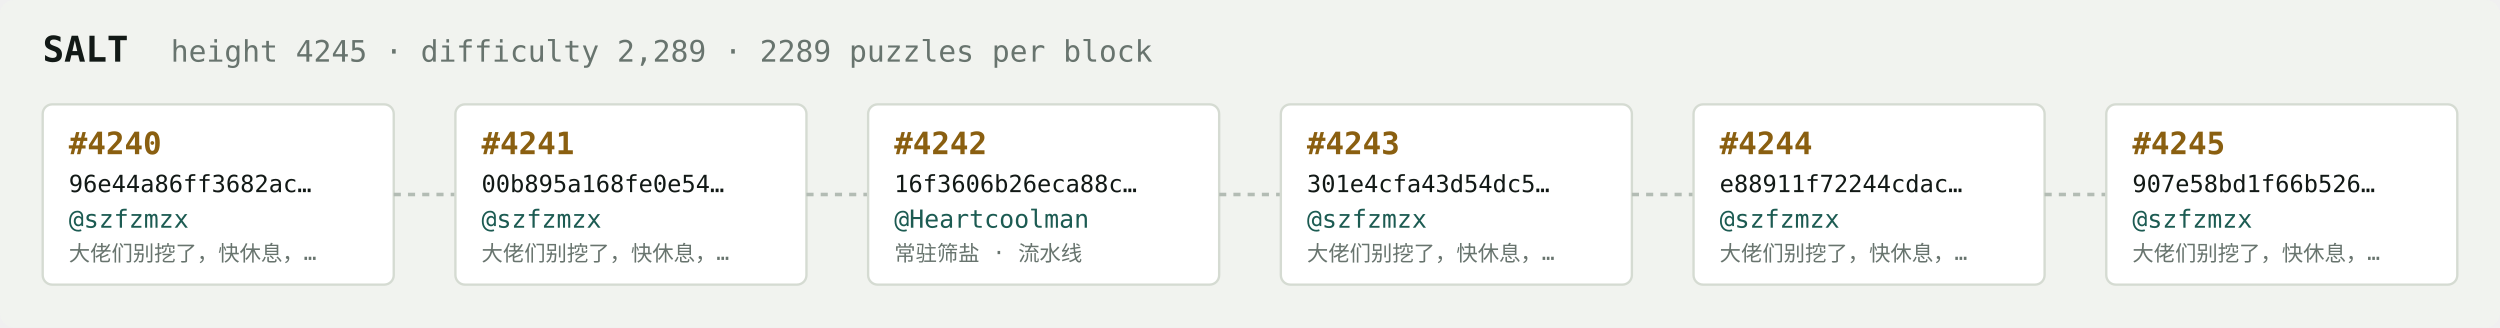
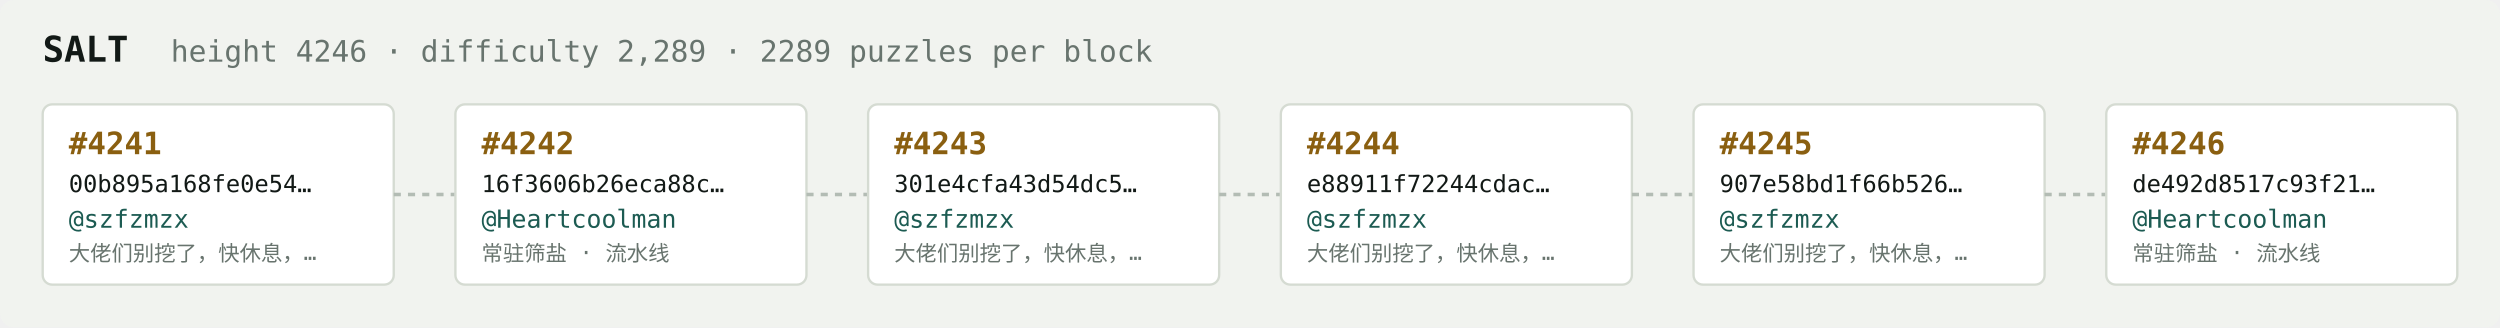
<svg xmlns="http://www.w3.org/2000/svg" width="1054" height="138" viewBox="0 0 1054 138" font-family="ui-monospace,SFMono-Regular,Menlo,monospace">
  <rect fill="#f1f3ef" width="1054" height="138" rx="6" />
  <text x="18" y="26" fill="#121916" font-size="15" font-weight="700">SALT</text>
-   <text x="72" y="26" fill="#68746e" font-size="12.5">height 4245 · difficulty 2,289 · 2289 puzzles per block</text>
+   <text x="72" y="26" fill="#68746e" font-size="12.5">height 4246 · difficulty 2,289 · 2289 puzzles per block</text>
  <rect x="18" y="44" width="148" height="76" rx="4" fill="#ffffff" stroke="#d5dbd2" stroke-width="1" />
-   <text x="29" y="65" fill="#8a5f10" font-size="13" font-weight="700">#4240</text>
-   <text x="29" y="81" fill="#121916" font-size="10">96e44a86ff3682ac…</text>
+   <text x="29" y="65" fill="#8a5f10" font-size="13" font-weight="700">#4241</text>
+   <text x="29" y="81" fill="#121916" font-size="10">00b895a168fe0e54…</text>
  <text x="29" y="96" fill="#1c5b52" font-size="10.5">@szfzmzx</text>
  <text x="29" y="110" fill="#68746e" font-size="9">大佬们别挖了，快休息，…</text>
  <line x1="166" y1="82.0" x2="192" y2="82.0" stroke="#b3bcb4" stroke-width="1.5" stroke-dasharray="3 3" />
  <rect x="192" y="44" width="148" height="76" rx="4" fill="#ffffff" stroke="#d5dbd2" stroke-width="1" />
-   <text x="203" y="65" fill="#8a5f10" font-size="13" font-weight="700">#4241</text>
-   <text x="203" y="81" fill="#121916" font-size="10">00b895a168fe0e54…</text>
-   <text x="203" y="96" fill="#1c5b52" font-size="10.5">@szfzmzx</text>
-   <text x="203" y="110" fill="#68746e" font-size="9">大佬们别挖了，快休息，…</text>
+   <text x="203" y="65" fill="#8a5f10" font-size="13" font-weight="700">#4242</text>
+   <text x="203" y="81" fill="#121916" font-size="10">16f3606b26eca88c…</text>
+   <text x="203" y="96" fill="#1c5b52" font-size="10.5">@Heartcoolman</text>
+   <text x="203" y="110" fill="#68746e" font-size="9">常驻筛盐 · 流水线</text>
  <line x1="340" y1="82.0" x2="366" y2="82.0" stroke="#b3bcb4" stroke-width="1.5" stroke-dasharray="3 3" />
  <rect x="366" y="44" width="148" height="76" rx="4" fill="#ffffff" stroke="#d5dbd2" stroke-width="1" />
-   <text x="377" y="65" fill="#8a5f10" font-size="13" font-weight="700">#4242</text>
-   <text x="377" y="81" fill="#121916" font-size="10">16f3606b26eca88c…</text>
-   <text x="377" y="96" fill="#1c5b52" font-size="10.5">@Heartcoolman</text>
-   <text x="377" y="110" fill="#68746e" font-size="9">常驻筛盐 · 流水线</text>
+   <text x="377" y="65" fill="#8a5f10" font-size="13" font-weight="700">#4243</text>
+   <text x="377" y="81" fill="#121916" font-size="10">301e4cfa43d54dc5…</text>
+   <text x="377" y="96" fill="#1c5b52" font-size="10.5">@szfzmzx</text>
+   <text x="377" y="110" fill="#68746e" font-size="9">大佬们别挖了，快休息，…</text>
  <line x1="514" y1="82.0" x2="540" y2="82.0" stroke="#b3bcb4" stroke-width="1.5" stroke-dasharray="3 3" />
  <rect x="540" y="44" width="148" height="76" rx="4" fill="#ffffff" stroke="#d5dbd2" stroke-width="1" />
-   <text x="551" y="65" fill="#8a5f10" font-size="13" font-weight="700">#4243</text>
-   <text x="551" y="81" fill="#121916" font-size="10">301e4cfa43d54dc5…</text>
+   <text x="551" y="65" fill="#8a5f10" font-size="13" font-weight="700">#4244</text>
+   <text x="551" y="81" fill="#121916" font-size="10">e88911f72244cdac…</text>
  <text x="551" y="96" fill="#1c5b52" font-size="10.5">@szfzmzx</text>
  <text x="551" y="110" fill="#68746e" font-size="9">大佬们别挖了，快休息，…</text>
  <line x1="688" y1="82.0" x2="714" y2="82.0" stroke="#b3bcb4" stroke-width="1.5" stroke-dasharray="3 3" />
  <rect x="714" y="44" width="148" height="76" rx="4" fill="#ffffff" stroke="#d5dbd2" stroke-width="1" />
-   <text x="725" y="65" fill="#8a5f10" font-size="13" font-weight="700">#4244</text>
-   <text x="725" y="81" fill="#121916" font-size="10">e88911f72244cdac…</text>
+   <text x="725" y="65" fill="#8a5f10" font-size="13" font-weight="700">#4245</text>
+   <text x="725" y="81" fill="#121916" font-size="10">907e58bd1f66b526…</text>
  <text x="725" y="96" fill="#1c5b52" font-size="10.5">@szfzmzx</text>
  <text x="725" y="110" fill="#68746e" font-size="9">大佬们别挖了，快休息，…</text>
  <line x1="862" y1="82.0" x2="888" y2="82.0" stroke="#b3bcb4" stroke-width="1.5" stroke-dasharray="3 3" />
  <rect x="888" y="44" width="148" height="76" rx="4" fill="#ffffff" stroke="#d5dbd2" stroke-width="1" />
-   <text x="899" y="65" fill="#8a5f10" font-size="13" font-weight="700">#4245</text>
-   <text x="899" y="81" fill="#121916" font-size="10">907e58bd1f66b526…</text>
-   <text x="899" y="96" fill="#1c5b52" font-size="10.5">@szfzmzx</text>
-   <text x="899" y="110" fill="#68746e" font-size="9">大佬们别挖了，快休息，…</text>
+   <text x="899" y="65" fill="#8a5f10" font-size="13" font-weight="700">#4246</text>
+   <text x="899" y="81" fill="#121916" font-size="10">de492d8517c93f21…</text>
+   <text x="899" y="96" fill="#1c5b52" font-size="10.5">@Heartcoolman</text>
+   <text x="899" y="110" fill="#68746e" font-size="9">常驻筛盐 · 流水线</text>
</svg>
